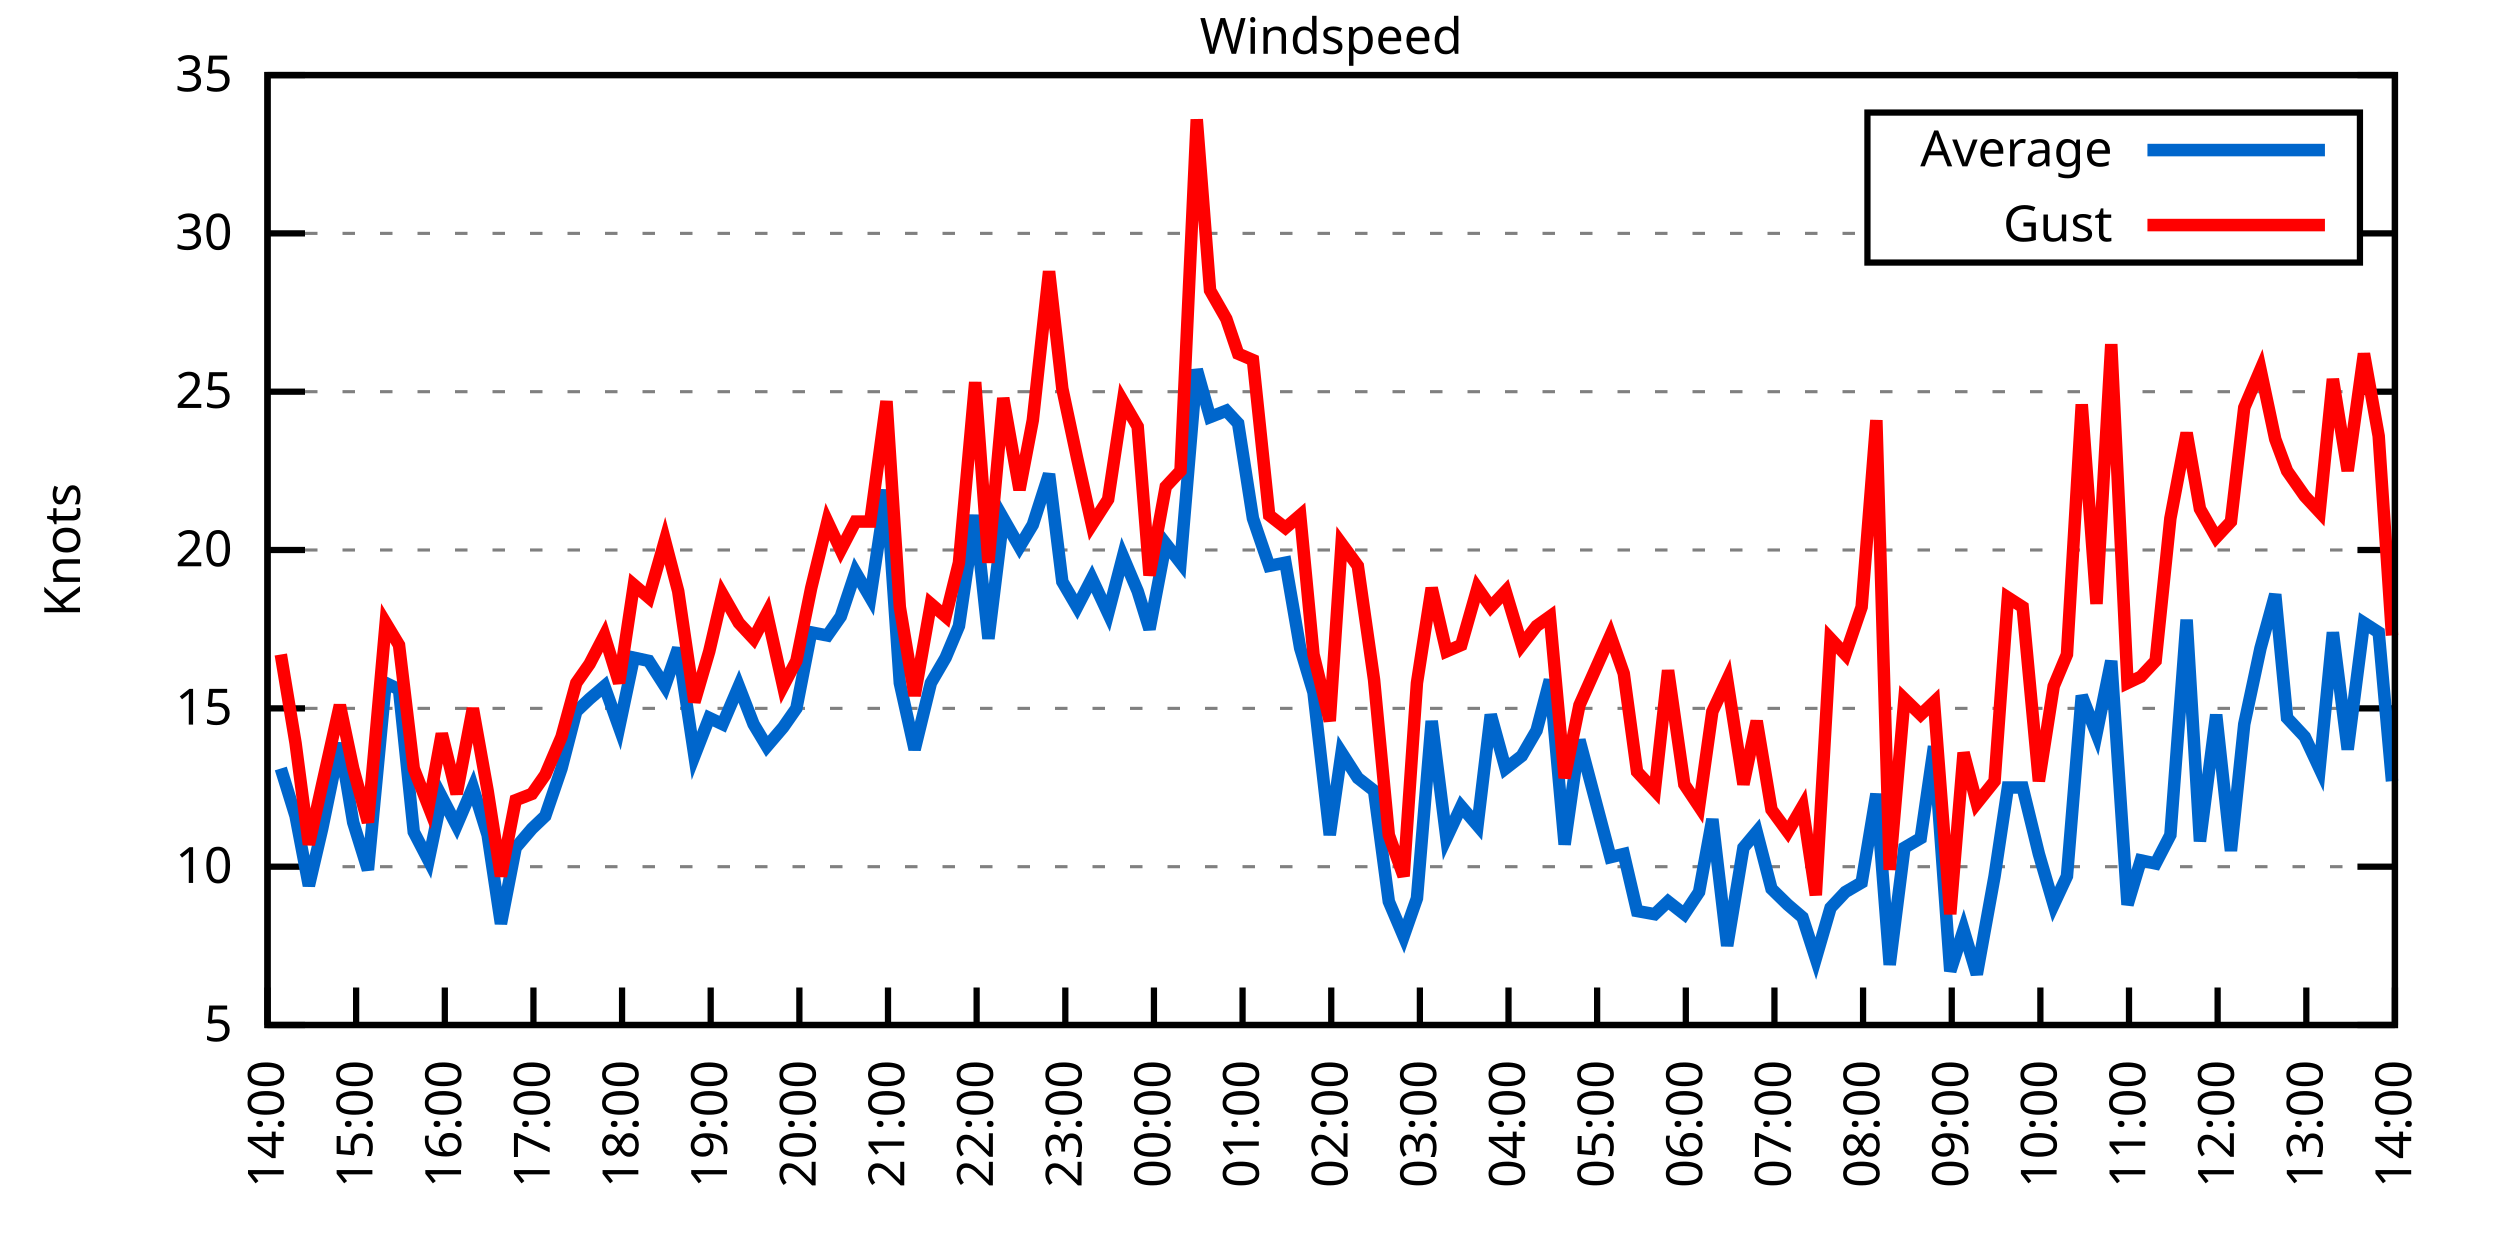
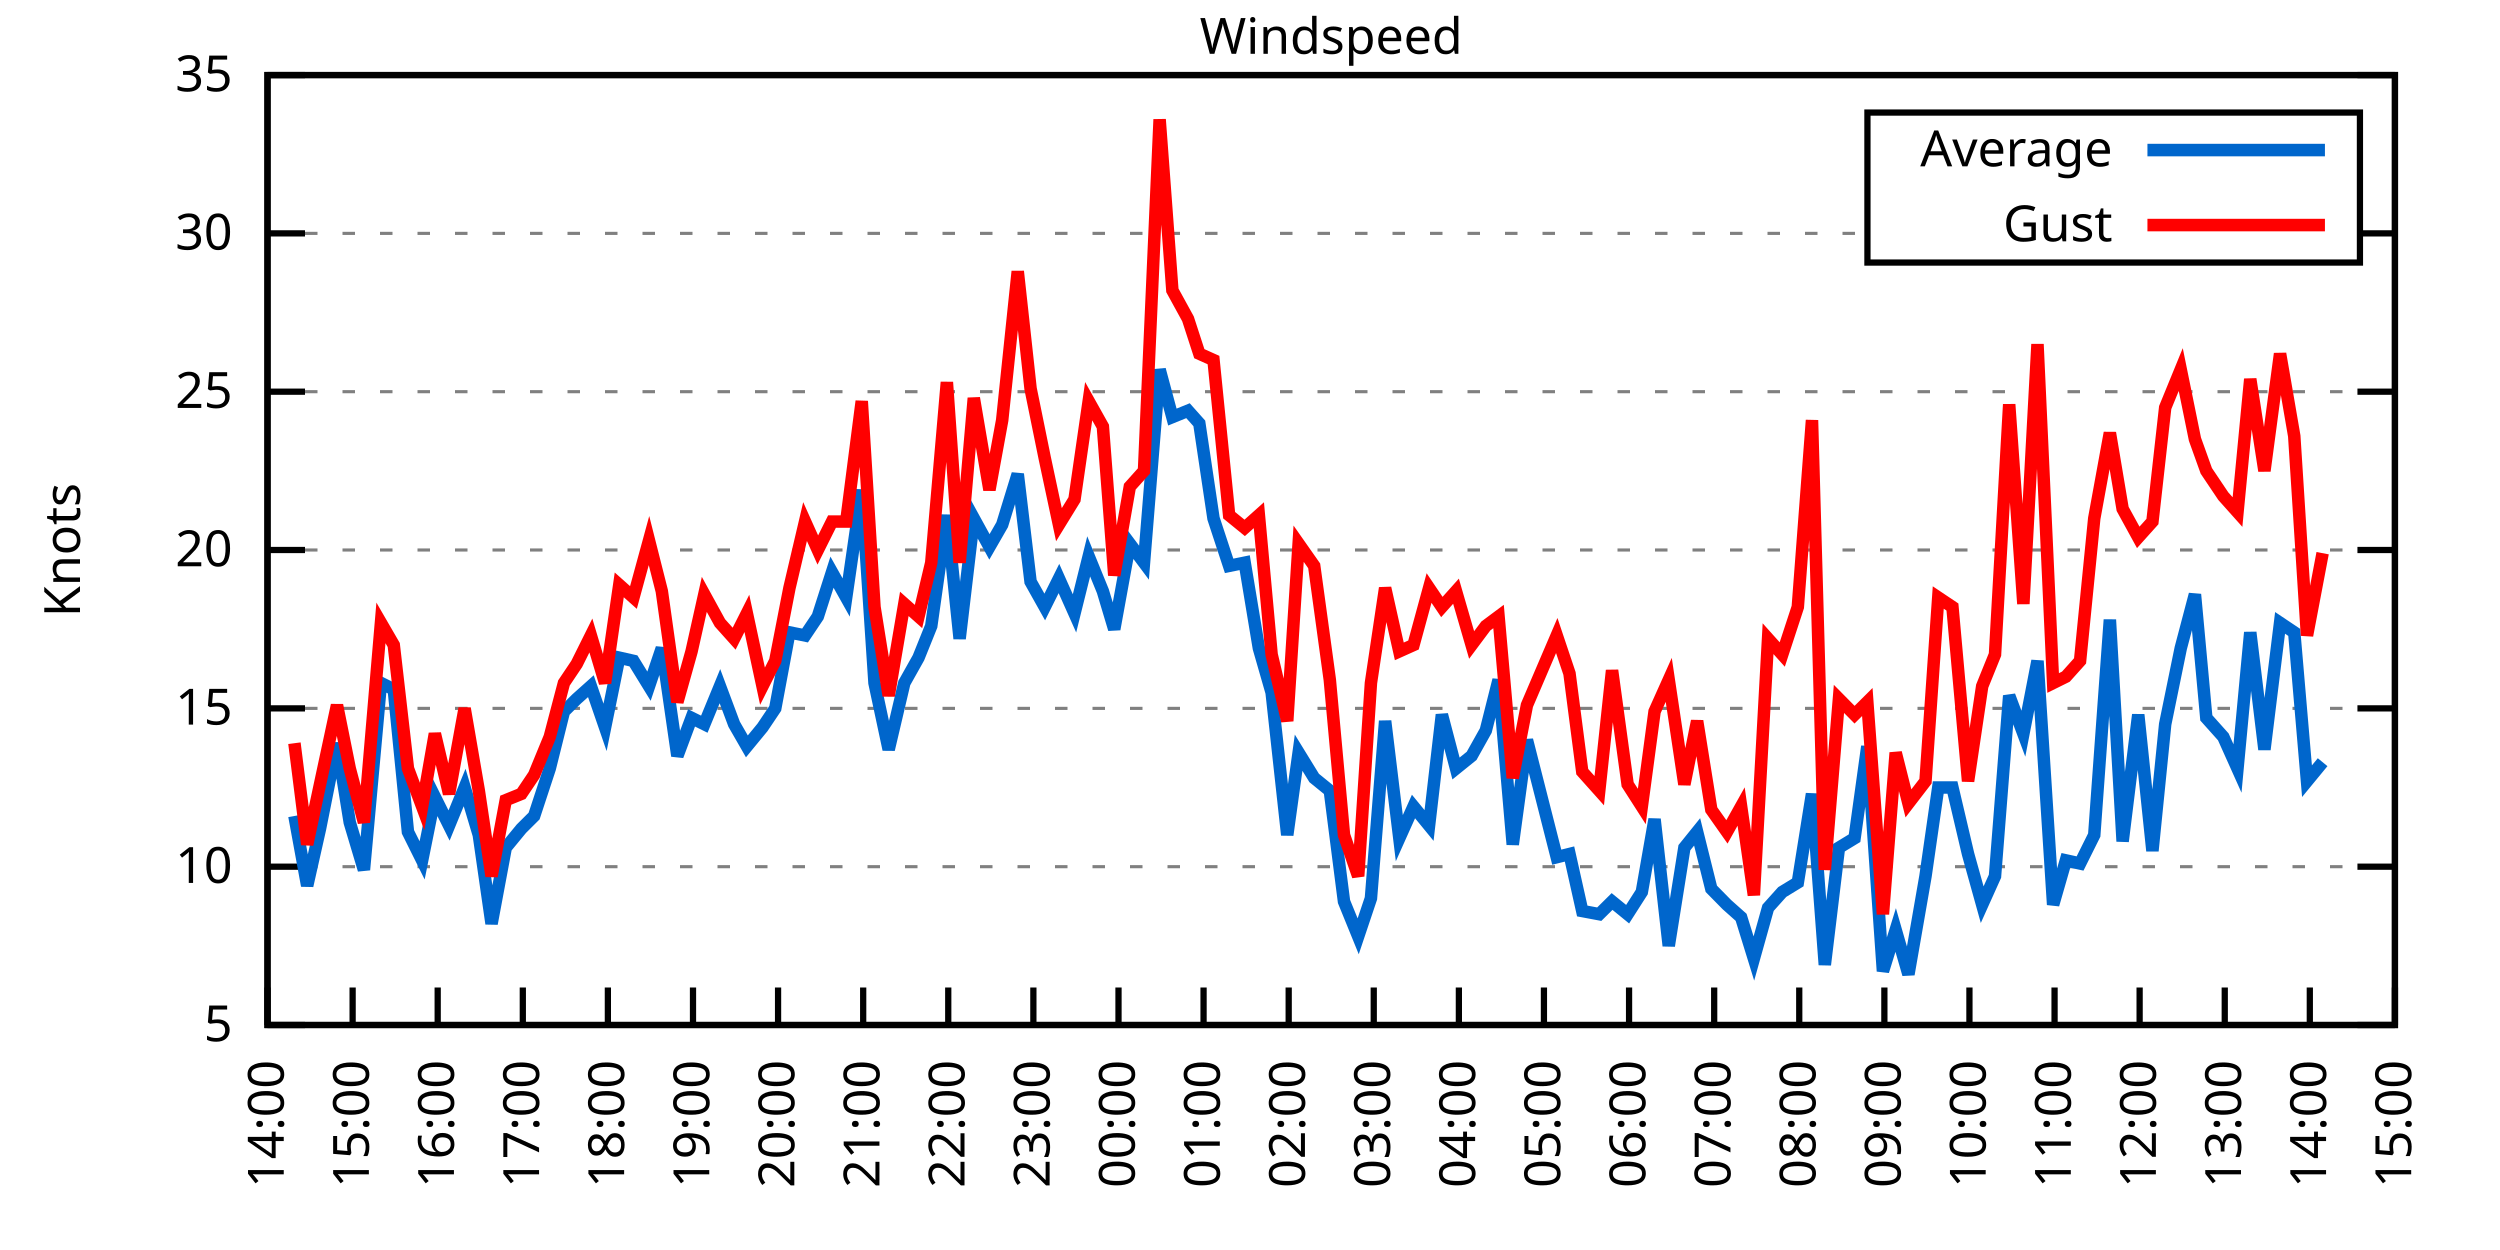
<svg xmlns="http://www.w3.org/2000/svg" xmlns:xlink="http://www.w3.org/1999/xlink" width="400" height="200" viewBox="0 0 400 200">
  <g id="gnuplot_canvas">
    <rect x="0" y="0" width="400" height="200" fill="none" />
    <defs>
      <circle id="gpDot" r="0.5" stroke-width="0.5" stroke="currentColor" />
      <path id="gpPt0" stroke-width="0.333" stroke="currentColor" d="M-1,0 h2 M0,-1 v2" />
      <path id="gpPt1" stroke-width="0.333" stroke="currentColor" d="M-1,-1 L1,1 M1,-1 L-1,1" />
      <path id="gpPt2" stroke-width="0.333" stroke="currentColor" d="M-1,0 L1,0 M0,-1 L0,1 M-1,-1 L1,1 M-1,1 L1,-1" />
      <rect id="gpPt3" stroke-width="0.333" stroke="currentColor" x="-1" y="-1" width="2" height="2" />
      <rect id="gpPt4" stroke-width="0.333" stroke="currentColor" fill="currentColor" x="-1" y="-1" width="2" height="2" />
      <circle id="gpPt5" stroke-width="0.333" stroke="currentColor" cx="0" cy="0" r="1" />
      <use xlink:href="#gpPt5" id="gpPt6" fill="currentColor" stroke="none" />
      <path id="gpPt7" stroke-width="0.333" stroke="currentColor" d="M0,-1.33 L-1.33,0.67 L1.33,0.67 z" />
      <use xlink:href="#gpPt7" id="gpPt8" fill="currentColor" stroke="none" />
      <use xlink:href="#gpPt7" id="gpPt9" stroke="currentColor" transform="rotate(180)" />
      <use xlink:href="#gpPt9" id="gpPt10" fill="currentColor" stroke="none" />
      <use xlink:href="#gpPt3" id="gpPt11" stroke="currentColor" transform="rotate(45)" />
      <use xlink:href="#gpPt11" id="gpPt12" fill="currentColor" stroke="none" />
      <path id="gpPt13" stroke-width="0.333" stroke="currentColor" d="M0,1.330 L1.265,0.411 L0.782,-1.067 L-0.782,-1.076 L-1.265,0.411 z" />
      <use xlink:href="#gpPt13" id="gpPt14" fill="currentColor" stroke="none" />
      <filter id="textbox" filterUnits="objectBoundingBox" x="0" y="0" height="1" width="1">
        <feFlood flood-color="white" flood-opacity="1" result="bgnd" />
        <feComposite in="SourceGraphic" in2="bgnd" operator="atop" />
      </filter>
      <filter id="greybox" filterUnits="objectBoundingBox" x="0" y="0" height="1" width="1">
        <feFlood flood-color="lightgrey" flood-opacity="1" result="grey" />
        <feComposite in="SourceGraphic" in2="grey" operator="atop" />
      </filter>
    </defs>
    <g fill="none" color="white" stroke="currentColor" stroke-width="1.00" stroke-linecap="butt" stroke-linejoin="miter">
</g>
    <g fill="none" color="black" stroke="currentColor" stroke-width="1.00" stroke-linecap="butt" stroke-linejoin="miter">
      <g stroke="none" shape-rendering="crispEdges">
        <polygon fill="rgb(255, 255, 255)" points="42.80,164.00 383.18,164.00 383.18,12.02 42.80,12.02 " />
      </g>
    </g>
    <g fill="none" color="black" stroke="currentColor" stroke-width="1.00" stroke-linecap="butt" stroke-linejoin="miter">
</g>
    <g fill="none" color="black" stroke="black" stroke-width="0.50" stroke-linecap="butt" stroke-linejoin="miter">
</g>
    <g fill="none" color="gray" stroke="currentColor" stroke-width="0.50" stroke-linecap="butt" stroke-linejoin="miter">
      <path stroke="gray" stroke-dasharray="2,4" class="gridline" d="M42.80,164.00 L383.19,164.00  " />
    </g>
    <g fill="none" color="gray" stroke="gray" stroke-width="1.00" stroke-linecap="butt" stroke-linejoin="miter">
</g>
    <g fill="none" color="black" stroke="currentColor" stroke-width="1.00" stroke-linecap="butt" stroke-linejoin="miter">
      <path stroke="black" d="M42.80,164.00 L48.80,164.00 M383.19,164.00 L377.19,164.00  " />
      <g transform="translate(37.20,166.60)" stroke="none" fill="black" font-family="Sans" font-size="8.00" text-anchor="end">
        <text>
          <tspan font-family="Sans"> 5</tspan>
        </text>
      </g>
    </g>
    <g fill="none" color="black" stroke="currentColor" stroke-width="1.00" stroke-linecap="butt" stroke-linejoin="miter">
</g>
    <g fill="none" color="black" stroke="black" stroke-width="0.50" stroke-linecap="butt" stroke-linejoin="miter">
</g>
    <g fill="none" color="gray" stroke="currentColor" stroke-width="0.50" stroke-linecap="butt" stroke-linejoin="miter">
      <path stroke="gray" stroke-dasharray="2,4" class="gridline" d="M42.80,138.67 L383.19,138.67  " />
    </g>
    <g fill="none" color="gray" stroke="gray" stroke-width="1.00" stroke-linecap="butt" stroke-linejoin="miter">
</g>
    <g fill="none" color="black" stroke="currentColor" stroke-width="1.00" stroke-linecap="butt" stroke-linejoin="miter">
      <path stroke="black" d="M42.80,138.67 L48.80,138.67 M383.19,138.67 L377.19,138.67  " />
      <g transform="translate(37.20,141.27)" stroke="none" fill="black" font-family="Sans" font-size="8.00" text-anchor="end">
        <text>
          <tspan font-family="Sans"> 10</tspan>
        </text>
      </g>
    </g>
    <g fill="none" color="black" stroke="currentColor" stroke-width="1.00" stroke-linecap="butt" stroke-linejoin="miter">
</g>
    <g fill="none" color="black" stroke="black" stroke-width="0.50" stroke-linecap="butt" stroke-linejoin="miter">
</g>
    <g fill="none" color="gray" stroke="currentColor" stroke-width="0.50" stroke-linecap="butt" stroke-linejoin="miter">
      <path stroke="gray" stroke-dasharray="2,4" class="gridline" d="M42.80,113.34 L383.19,113.34  " />
    </g>
    <g fill="none" color="gray" stroke="gray" stroke-width="1.00" stroke-linecap="butt" stroke-linejoin="miter">
</g>
    <g fill="none" color="black" stroke="currentColor" stroke-width="1.00" stroke-linecap="butt" stroke-linejoin="miter">
      <path stroke="black" d="M42.80,113.34 L48.80,113.34 M383.19,113.34 L377.19,113.34  " />
      <g transform="translate(37.20,115.94)" stroke="none" fill="black" font-family="Sans" font-size="8.00" text-anchor="end">
        <text>
          <tspan font-family="Sans"> 15</tspan>
        </text>
      </g>
    </g>
    <g fill="none" color="black" stroke="currentColor" stroke-width="1.00" stroke-linecap="butt" stroke-linejoin="miter">
</g>
    <g fill="none" color="black" stroke="black" stroke-width="0.50" stroke-linecap="butt" stroke-linejoin="miter">
</g>
    <g fill="none" color="gray" stroke="currentColor" stroke-width="0.50" stroke-linecap="butt" stroke-linejoin="miter">
      <path stroke="gray" stroke-dasharray="2,4" class="gridline" d="M42.80,88.00 L383.19,88.00  " />
    </g>
    <g fill="none" color="gray" stroke="gray" stroke-width="1.00" stroke-linecap="butt" stroke-linejoin="miter">
</g>
    <g fill="none" color="black" stroke="currentColor" stroke-width="1.00" stroke-linecap="butt" stroke-linejoin="miter">
      <path stroke="black" d="M42.80,88.00 L48.80,88.00 M383.19,88.00 L377.19,88.00  " />
      <g transform="translate(37.20,90.60)" stroke="none" fill="black" font-family="Sans" font-size="8.00" text-anchor="end">
        <text>
          <tspan font-family="Sans"> 20</tspan>
        </text>
      </g>
    </g>
    <g fill="none" color="black" stroke="currentColor" stroke-width="1.00" stroke-linecap="butt" stroke-linejoin="miter">
</g>
    <g fill="none" color="black" stroke="black" stroke-width="0.50" stroke-linecap="butt" stroke-linejoin="miter">
</g>
    <g fill="none" color="gray" stroke="currentColor" stroke-width="0.50" stroke-linecap="butt" stroke-linejoin="miter">
      <path stroke="gray" stroke-dasharray="2,4" class="gridline" d="M42.80,62.67 L383.19,62.67  " />
    </g>
    <g fill="none" color="gray" stroke="gray" stroke-width="1.00" stroke-linecap="butt" stroke-linejoin="miter">
</g>
    <g fill="none" color="black" stroke="currentColor" stroke-width="1.00" stroke-linecap="butt" stroke-linejoin="miter">
      <path stroke="black" d="M42.80,62.67 L48.80,62.67 M383.19,62.67 L377.19,62.67  " />
      <g transform="translate(37.20,65.27)" stroke="none" fill="black" font-family="Sans" font-size="8.00" text-anchor="end">
        <text>
          <tspan font-family="Sans"> 25</tspan>
        </text>
      </g>
    </g>
    <g fill="none" color="black" stroke="currentColor" stroke-width="1.00" stroke-linecap="butt" stroke-linejoin="miter">
</g>
    <g fill="none" color="black" stroke="black" stroke-width="0.50" stroke-linecap="butt" stroke-linejoin="miter">
</g>
    <g fill="none" color="gray" stroke="currentColor" stroke-width="0.50" stroke-linecap="butt" stroke-linejoin="miter">
      <path stroke="gray" stroke-dasharray="2,4" class="gridline" d="M42.80,37.34 L298.79,37.34 M377.59,37.34 L383.19,37.34  " />
    </g>
    <g fill="none" color="gray" stroke="gray" stroke-width="1.00" stroke-linecap="butt" stroke-linejoin="miter">
</g>
    <g fill="none" color="black" stroke="currentColor" stroke-width="1.00" stroke-linecap="butt" stroke-linejoin="miter">
      <path stroke="black" d="M42.80,37.34 L48.80,37.34 M383.19,37.34 L377.19,37.34  " />
      <g transform="translate(37.20,39.94)" stroke="none" fill="black" font-family="Sans" font-size="8.00" text-anchor="end">
        <text>
          <tspan font-family="Sans"> 30</tspan>
        </text>
      </g>
    </g>
    <g fill="none" color="black" stroke="currentColor" stroke-width="1.00" stroke-linecap="butt" stroke-linejoin="miter">
</g>
    <g fill="none" color="black" stroke="black" stroke-width="0.50" stroke-linecap="butt" stroke-linejoin="miter">
</g>
    <g fill="none" color="gray" stroke="currentColor" stroke-width="0.50" stroke-linecap="butt" stroke-linejoin="miter">
      <path stroke="gray" stroke-dasharray="2,4" class="gridline" d="M42.80,12.01 L383.19,12.01  " />
    </g>
    <g fill="none" color="gray" stroke="gray" stroke-width="1.00" stroke-linecap="butt" stroke-linejoin="miter">
</g>
    <g fill="none" color="black" stroke="currentColor" stroke-width="1.00" stroke-linecap="butt" stroke-linejoin="miter">
      <path stroke="black" d="M42.80,12.01 L48.80,12.01 M383.19,12.01 L377.19,12.01  " />
      <g transform="translate(37.20,14.61)" stroke="none" fill="black" font-family="Sans" font-size="8.00" text-anchor="end">
        <text>
          <tspan font-family="Sans"> 35</tspan>
        </text>
      </g>
    </g>
    <g fill="none" color="black" stroke="currentColor" stroke-width="1.00" stroke-linecap="butt" stroke-linejoin="miter">
      <path stroke="black" d="M42.80,164.00 L42.80,158.00  " />
      <g transform="translate(45.40,169.60) rotate(270.00)" stroke="none" fill="black" font-family="Sans" font-size="8.00" text-anchor="end">
        <text>
          <tspan font-family="Sans">14:00</tspan>
        </text>
      </g>
    </g>
    <g fill="none" color="black" stroke="currentColor" stroke-width="1.00" stroke-linecap="butt" stroke-linejoin="miter">
-       <path stroke="black" d="M56.98,164.00 L56.98,158.00  " />
-       <g transform="translate(59.58,169.60) rotate(270.00)" stroke="none" fill="black" font-family="Sans" font-size="8.00" text-anchor="end">
+       <path stroke="black" d="M56.42,164.00 L56.42,158.00  " />
+       <g transform="translate(59.02,169.60) rotate(270.00)" stroke="none" fill="black" font-family="Sans" font-size="8.00" text-anchor="end">
        <text>
          <tspan font-family="Sans">15:00</tspan>
        </text>
      </g>
    </g>
    <g fill="none" color="black" stroke="currentColor" stroke-width="1.00" stroke-linecap="butt" stroke-linejoin="miter">
-       <path stroke="black" d="M71.17,164.00 L71.17,158.00  " />
-       <g transform="translate(73.77,169.60) rotate(270.00)" stroke="none" fill="black" font-family="Sans" font-size="8.00" text-anchor="end">
+       <path stroke="black" d="M70.03,164.00 L70.03,158.00  " />
+       <g transform="translate(72.63,169.60) rotate(270.00)" stroke="none" fill="black" font-family="Sans" font-size="8.00" text-anchor="end">
        <text>
          <tspan font-family="Sans">16:00</tspan>
        </text>
      </g>
    </g>
    <g fill="none" color="black" stroke="currentColor" stroke-width="1.00" stroke-linecap="butt" stroke-linejoin="miter">
-       <path stroke="black" d="M85.35,164.00 L85.35,158.00  " />
-       <g transform="translate(87.95,169.60) rotate(270.00)" stroke="none" fill="black" font-family="Sans" font-size="8.00" text-anchor="end">
+       <path stroke="black" d="M83.65,164.00 L83.65,158.00  " />
+       <g transform="translate(86.25,169.60) rotate(270.00)" stroke="none" fill="black" font-family="Sans" font-size="8.00" text-anchor="end">
        <text>
          <tspan font-family="Sans">17:00</tspan>
        </text>
      </g>
    </g>
    <g fill="none" color="black" stroke="currentColor" stroke-width="1.00" stroke-linecap="butt" stroke-linejoin="miter">
-       <path stroke="black" d="M99.53,164.00 L99.53,158.00  " />
-       <g transform="translate(102.13,169.60) rotate(270.00)" stroke="none" fill="black" font-family="Sans" font-size="8.00" text-anchor="end">
+       <path stroke="black" d="M97.26,164.00 L97.26,158.00  " />
+       <g transform="translate(99.86,169.60) rotate(270.00)" stroke="none" fill="black" font-family="Sans" font-size="8.00" text-anchor="end">
        <text>
          <tspan font-family="Sans">18:00</tspan>
        </text>
      </g>
    </g>
    <g fill="none" color="black" stroke="currentColor" stroke-width="1.00" stroke-linecap="butt" stroke-linejoin="miter">
-       <path stroke="black" d="M113.71,164.00 L113.71,158.00  " />
-       <g transform="translate(116.31,169.60) rotate(270.00)" stroke="none" fill="black" font-family="Sans" font-size="8.00" text-anchor="end">
+       <path stroke="black" d="M110.88,164.00 L110.88,158.00  " />
+       <g transform="translate(113.48,169.60) rotate(270.00)" stroke="none" fill="black" font-family="Sans" font-size="8.00" text-anchor="end">
        <text>
          <tspan font-family="Sans">19:00</tspan>
        </text>
      </g>
    </g>
    <g fill="none" color="black" stroke="currentColor" stroke-width="1.00" stroke-linecap="butt" stroke-linejoin="miter">
-       <path stroke="black" d="M127.90,164.00 L127.90,158.00  " />
-       <g transform="translate(130.50,169.60) rotate(270.00)" stroke="none" fill="black" font-family="Sans" font-size="8.00" text-anchor="end">
+       <path stroke="black" d="M124.49,164.00 L124.49,158.00  " />
+       <g transform="translate(127.09,169.60) rotate(270.00)" stroke="none" fill="black" font-family="Sans" font-size="8.00" text-anchor="end">
        <text>
          <tspan font-family="Sans">20:00</tspan>
        </text>
      </g>
    </g>
    <g fill="none" color="black" stroke="currentColor" stroke-width="1.00" stroke-linecap="butt" stroke-linejoin="miter">
-       <path stroke="black" d="M142.08,164.00 L142.08,158.00  " />
-       <g transform="translate(144.68,169.60) rotate(270.00)" stroke="none" fill="black" font-family="Sans" font-size="8.00" text-anchor="end">
+       <path stroke="black" d="M138.11,164.00 L138.11,158.00  " />
+       <g transform="translate(140.71,169.60) rotate(270.00)" stroke="none" fill="black" font-family="Sans" font-size="8.00" text-anchor="end">
        <text>
          <tspan font-family="Sans">21:00</tspan>
        </text>
      </g>
    </g>
    <g fill="none" color="black" stroke="currentColor" stroke-width="1.00" stroke-linecap="butt" stroke-linejoin="miter">
-       <path stroke="black" d="M156.26,164.00 L156.26,158.00  " />
-       <g transform="translate(158.86,169.60) rotate(270.00)" stroke="none" fill="black" font-family="Sans" font-size="8.00" text-anchor="end">
+       <path stroke="black" d="M151.72,164.00 L151.72,158.00  " />
+       <g transform="translate(154.32,169.60) rotate(270.00)" stroke="none" fill="black" font-family="Sans" font-size="8.00" text-anchor="end">
        <text>
          <tspan font-family="Sans">22:00</tspan>
        </text>
      </g>
    </g>
    <g fill="none" color="black" stroke="currentColor" stroke-width="1.00" stroke-linecap="butt" stroke-linejoin="miter">
-       <path stroke="black" d="M170.45,164.00 L170.45,158.00  " />
-       <g transform="translate(173.05,169.60) rotate(270.00)" stroke="none" fill="black" font-family="Sans" font-size="8.00" text-anchor="end">
+       <path stroke="black" d="M165.34,164.00 L165.34,158.00  " />
+       <g transform="translate(167.94,169.60) rotate(270.00)" stroke="none" fill="black" font-family="Sans" font-size="8.00" text-anchor="end">
        <text>
          <tspan font-family="Sans">23:00</tspan>
        </text>
      </g>
    </g>
    <g fill="none" color="black" stroke="currentColor" stroke-width="1.00" stroke-linecap="butt" stroke-linejoin="miter">
-       <path stroke="black" d="M184.63,164.00 L184.63,158.00  " />
-       <g transform="translate(187.23,169.60) rotate(270.00)" stroke="none" fill="black" font-family="Sans" font-size="8.00" text-anchor="end">
+       <path stroke="black" d="M178.96,164.00 L178.96,158.00  " />
+       <g transform="translate(181.56,169.60) rotate(270.00)" stroke="none" fill="black" font-family="Sans" font-size="8.00" text-anchor="end">
        <text>
          <tspan font-family="Sans">00:00</tspan>
        </text>
      </g>
    </g>
    <g fill="none" color="black" stroke="currentColor" stroke-width="1.00" stroke-linecap="butt" stroke-linejoin="miter">
-       <path stroke="black" d="M198.81,164.00 L198.81,158.00  " />
-       <g transform="translate(201.41,169.60) rotate(270.00)" stroke="none" fill="black" font-family="Sans" font-size="8.00" text-anchor="end">
+       <path stroke="black" d="M192.57,164.00 L192.57,158.00  " />
+       <g transform="translate(195.17,169.60) rotate(270.00)" stroke="none" fill="black" font-family="Sans" font-size="8.00" text-anchor="end">
        <text>
          <tspan font-family="Sans">01:00</tspan>
        </text>
      </g>
    </g>
    <g fill="none" color="black" stroke="currentColor" stroke-width="1.00" stroke-linecap="butt" stroke-linejoin="miter">
-       <path stroke="black" d="M213.00,164.00 L213.00,158.00  " />
-       <g transform="translate(215.60,169.60) rotate(270.00)" stroke="none" fill="black" font-family="Sans" font-size="8.00" text-anchor="end">
+       <path stroke="black" d="M206.19,164.00 L206.19,158.00  " />
+       <g transform="translate(208.79,169.60) rotate(270.00)" stroke="none" fill="black" font-family="Sans" font-size="8.00" text-anchor="end">
        <text>
          <tspan font-family="Sans">02:00</tspan>
        </text>
      </g>
    </g>
    <g fill="none" color="black" stroke="currentColor" stroke-width="1.00" stroke-linecap="butt" stroke-linejoin="miter">
-       <path stroke="black" d="M227.18,164.00 L227.18,158.00  " />
-       <g transform="translate(229.78,169.60) rotate(270.00)" stroke="none" fill="black" font-family="Sans" font-size="8.00" text-anchor="end">
+       <path stroke="black" d="M219.80,164.00 L219.80,158.00  " />
+       <g transform="translate(222.40,169.60) rotate(270.00)" stroke="none" fill="black" font-family="Sans" font-size="8.00" text-anchor="end">
        <text>
          <tspan font-family="Sans">03:00</tspan>
        </text>
      </g>
    </g>
    <g fill="none" color="black" stroke="currentColor" stroke-width="1.00" stroke-linecap="butt" stroke-linejoin="miter">
-       <path stroke="black" d="M241.36,164.00 L241.36,158.00  " />
-       <g transform="translate(243.96,169.60) rotate(270.00)" stroke="none" fill="black" font-family="Sans" font-size="8.00" text-anchor="end">
+       <path stroke="black" d="M233.42,164.00 L233.42,158.00  " />
+       <g transform="translate(236.02,169.60) rotate(270.00)" stroke="none" fill="black" font-family="Sans" font-size="8.00" text-anchor="end">
        <text>
          <tspan font-family="Sans">04:00</tspan>
        </text>
      </g>
    </g>
    <g fill="none" color="black" stroke="currentColor" stroke-width="1.00" stroke-linecap="butt" stroke-linejoin="miter">
-       <path stroke="black" d="M255.54,164.00 L255.54,158.00  " />
-       <g transform="translate(258.14,169.60) rotate(270.00)" stroke="none" fill="black" font-family="Sans" font-size="8.00" text-anchor="end">
+       <path stroke="black" d="M247.03,164.00 L247.03,158.00  " />
+       <g transform="translate(249.63,169.60) rotate(270.00)" stroke="none" fill="black" font-family="Sans" font-size="8.00" text-anchor="end">
        <text>
          <tspan font-family="Sans">05:00</tspan>
        </text>
      </g>
    </g>
    <g fill="none" color="black" stroke="currentColor" stroke-width="1.00" stroke-linecap="butt" stroke-linejoin="miter">
-       <path stroke="black" d="M269.73,164.00 L269.73,158.00  " />
-       <g transform="translate(272.33,169.60) rotate(270.00)" stroke="none" fill="black" font-family="Sans" font-size="8.00" text-anchor="end">
+       <path stroke="black" d="M260.65,164.00 L260.65,158.00  " />
+       <g transform="translate(263.25,169.60) rotate(270.00)" stroke="none" fill="black" font-family="Sans" font-size="8.00" text-anchor="end">
        <text>
          <tspan font-family="Sans">06:00</tspan>
        </text>
      </g>
    </g>
    <g fill="none" color="black" stroke="currentColor" stroke-width="1.00" stroke-linecap="butt" stroke-linejoin="miter">
-       <path stroke="black" d="M283.91,164.00 L283.91,158.00  " />
-       <g transform="translate(286.51,169.60) rotate(270.00)" stroke="none" fill="black" font-family="Sans" font-size="8.00" text-anchor="end">
+       <path stroke="black" d="M274.27,164.00 L274.27,158.00  " />
+       <g transform="translate(276.87,169.60) rotate(270.00)" stroke="none" fill="black" font-family="Sans" font-size="8.00" text-anchor="end">
        <text>
          <tspan font-family="Sans">07:00</tspan>
        </text>
      </g>
    </g>
    <g fill="none" color="black" stroke="currentColor" stroke-width="1.00" stroke-linecap="butt" stroke-linejoin="miter">
-       <path stroke="black" d="M298.09,164.00 L298.09,158.00  " />
-       <g transform="translate(300.69,169.60) rotate(270.00)" stroke="none" fill="black" font-family="Sans" font-size="8.00" text-anchor="end">
+       <path stroke="black" d="M287.88,164.00 L287.88,158.00  " />
+       <g transform="translate(290.48,169.60) rotate(270.00)" stroke="none" fill="black" font-family="Sans" font-size="8.00" text-anchor="end">
        <text>
          <tspan font-family="Sans">08:00</tspan>
        </text>
      </g>
    </g>
    <g fill="none" color="black" stroke="currentColor" stroke-width="1.00" stroke-linecap="butt" stroke-linejoin="miter">
-       <path stroke="black" d="M312.28,164.00 L312.28,158.00  " />
-       <g transform="translate(314.88,169.60) rotate(270.00)" stroke="none" fill="black" font-family="Sans" font-size="8.00" text-anchor="end">
+       <path stroke="black" d="M301.50,164.00 L301.50,158.00  " />
+       <g transform="translate(304.10,169.60) rotate(270.00)" stroke="none" fill="black" font-family="Sans" font-size="8.00" text-anchor="end">
        <text>
          <tspan font-family="Sans">09:00</tspan>
        </text>
      </g>
    </g>
    <g fill="none" color="black" stroke="currentColor" stroke-width="1.00" stroke-linecap="butt" stroke-linejoin="miter">
-       <path stroke="black" d="M326.46,164.00 L326.46,158.00  " />
-       <g transform="translate(329.06,169.60) rotate(270.00)" stroke="none" fill="black" font-family="Sans" font-size="8.00" text-anchor="end">
+       <path stroke="black" d="M315.11,164.00 L315.11,158.00  " />
+       <g transform="translate(317.71,169.60) rotate(270.00)" stroke="none" fill="black" font-family="Sans" font-size="8.00" text-anchor="end">
        <text>
          <tspan font-family="Sans">10:00</tspan>
        </text>
      </g>
    </g>
    <g fill="none" color="black" stroke="currentColor" stroke-width="1.00" stroke-linecap="butt" stroke-linejoin="miter">
-       <path stroke="black" d="M340.64,164.00 L340.64,158.00  " />
-       <g transform="translate(343.24,169.60) rotate(270.00)" stroke="none" fill="black" font-family="Sans" font-size="8.00" text-anchor="end">
+       <path stroke="black" d="M328.73,164.00 L328.73,158.00  " />
+       <g transform="translate(331.33,169.60) rotate(270.00)" stroke="none" fill="black" font-family="Sans" font-size="8.00" text-anchor="end">
        <text>
          <tspan font-family="Sans">11:00</tspan>
        </text>
      </g>
    </g>
    <g fill="none" color="black" stroke="currentColor" stroke-width="1.00" stroke-linecap="butt" stroke-linejoin="miter">
-       <path stroke="black" d="M354.82,164.00 L354.82,158.00  " />
-       <g transform="translate(357.42,169.60) rotate(270.00)" stroke="none" fill="black" font-family="Sans" font-size="8.00" text-anchor="end">
+       <path stroke="black" d="M342.34,164.00 L342.34,158.00  " />
+       <g transform="translate(344.94,169.60) rotate(270.00)" stroke="none" fill="black" font-family="Sans" font-size="8.00" text-anchor="end">
        <text>
          <tspan font-family="Sans">12:00</tspan>
        </text>
      </g>
    </g>
    <g fill="none" color="black" stroke="currentColor" stroke-width="1.00" stroke-linecap="butt" stroke-linejoin="miter">
-       <path stroke="black" d="M369.01,164.00 L369.01,158.00  " />
-       <g transform="translate(371.61,169.60) rotate(270.00)" stroke="none" fill="black" font-family="Sans" font-size="8.00" text-anchor="end">
+       <path stroke="black" d="M355.96,164.00 L355.96,158.00  " />
+       <g transform="translate(358.56,169.60) rotate(270.00)" stroke="none" fill="black" font-family="Sans" font-size="8.00" text-anchor="end">
        <text>
          <tspan font-family="Sans">13:00</tspan>
+         </text>
+       </g>
+     </g>
+     <g fill="none" color="black" stroke="currentColor" stroke-width="1.00" stroke-linecap="butt" stroke-linejoin="miter">
+       <path stroke="black" d="M369.57,164.00 L369.57,158.00  " />
+       <g transform="translate(372.17,169.60) rotate(270.00)" stroke="none" fill="black" font-family="Sans" font-size="8.00" text-anchor="end">
+         <text>
+           <tspan font-family="Sans">14:00</tspan>
        </text>
      </g>
    </g>
    <g fill="none" color="black" stroke="currentColor" stroke-width="1.00" stroke-linecap="butt" stroke-linejoin="miter">
      <path stroke="black" d="M383.19,164.00 L383.19,158.00  " />
      <g transform="translate(385.79,169.60) rotate(270.00)" stroke="none" fill="black" font-family="Sans" font-size="8.00" text-anchor="end">
        <text>
-           <tspan font-family="Sans">14:00</tspan>
+           <tspan font-family="Sans">15:00</tspan>
        </text>
      </g>
    </g>
    <g fill="none" color="black" stroke="currentColor" stroke-width="1.00" stroke-linecap="butt" stroke-linejoin="miter">
</g>
    <g fill="none" color="black" stroke="currentColor" stroke-width="1.00" stroke-linecap="butt" stroke-linejoin="miter">
      <path stroke="black" d="M42.80,12.01 L42.80,164.00 L383.19,164.00 L383.19,12.01 L42.80,12.01 Z  " />
    </g>
    <g fill="none" color="black" stroke="currentColor" stroke-width="1.00" stroke-linecap="butt" stroke-linejoin="miter">
</g>
    <g fill="none" color="black" stroke="currentColor" stroke-width="1.00" stroke-linecap="butt" stroke-linejoin="miter">
      <path stroke="black" d="M298.79,42.01 L298.79,18.01 L377.59,18.01 L377.59,42.01 L298.79,42.01 Z  " />
    </g>
    <g id="Windspeed_plot_1">
      <g fill="none" color="white" stroke="black" stroke-width="2.00" stroke-linecap="butt" stroke-linejoin="miter">
</g>
      <g fill="none" color="black" stroke="currentColor" stroke-width="2.00" stroke-linecap="butt" stroke-linejoin="miter">
        <g transform="translate(337.99,26.61)" stroke="none" fill="black" font-family="Sans" font-size="8.00" text-anchor="end">
          <text>
            <tspan font-family="Sans">Average</tspan>
          </text>
        </g>
      </g>
      <g fill="none" color="black" stroke="currentColor" stroke-width="2.00" stroke-linecap="butt" stroke-linejoin="miter">
-         <path stroke="rgb(  0, 102, 204)" d="M343.59,24.01 L371.99,24.01 M44.93,122.96 L47.29,130.56 L49.42,141.71 L51.55,132.59 L54.38,118.91 L56.51,131.58   L58.87,139.17 L61.71,109.28 L63.84,110.30 L66.20,133.10 L68.57,137.66 L70.69,127.52 L73.06,132.08 L75.66,126.00   L78.02,133.60 L80.15,147.79 L82.51,135.63 L85.11,132.59 L87.24,130.56 L89.84,122.96 L92.20,113.84 L94.33,111.82   L96.70,109.79 L99.06,116.38 L101.42,105.23 L103.79,105.74 L106.39,109.79 L108.51,103.71 L111.11,120.94 L113.48,114.86   L115.61,115.87 L118.21,109.79 L120.57,115.87 L122.70,119.42 L125.30,116.38 L127.42,113.34 L129.79,101.18 L132.39,101.68   L134.52,98.64 L136.88,91.55 L139.24,95.60 L141.84,78.38 L143.97,109.28 L146.34,119.92 L148.94,109.28 L151.30,105.23   L153.43,100.16 L156.03,82.43 L158.15,102.19 L160.52,82.94 L163.12,87.50 L165.25,83.95 L167.85,75.85 L169.97,93.07   L172.34,97.12 L174.70,92.56 L177.30,98.14 L179.67,89.02 L182.03,94.59 L183.92,100.67 L186.52,86.99 L188.88,90.03   L191.48,59.13 L193.61,66.73 L196.21,65.71 L198.10,67.74 L200.47,82.94 L203.07,90.54 L205.67,90.03 L208.03,103.71   L210.16,110.80 L212.76,133.60 L214.65,120.43 L217.25,124.48 L219.85,126.51 L222.21,144.24 L224.58,149.81 L226.71,143.73   L229.07,115.36 L231.43,134.11 L233.80,129.04 L236.40,132.08 L238.52,114.35 L240.89,122.96 L243.49,120.94 L245.85,116.88   L247.98,108.78 L250.34,135.12 L252.71,118.40 L257.67,137.15 L259.80,136.64 L261.93,145.76 L264.76,146.27 L266.89,144.24   L269.49,146.27 L271.85,142.72 L273.98,131.07 L276.35,151.33 L278.95,135.63 L281.07,133.10 L283.44,142.21 L286.04,144.75   L288.40,146.77 L290.53,153.36 L292.89,145.25 L295.26,142.72 L297.86,141.20 L300.22,127.02 L302.35,154.37 L304.71,135.63   L307.31,134.11 L309.44,119.42 L312.04,155.39 L314.17,148.80 L316.29,155.89 L319.13,140.19 L321.26,126.00 L323.62,126.00   L326.22,136.64 L328.59,144.75 L330.71,140.19 L333.08,111.31 L335.44,117.39 L337.80,105.74 L340.40,144.75 L342.53,137.66   L344.90,138.16 L347.26,133.60 L349.86,99.15 L351.99,134.62 L354.59,114.35 L356.95,136.14 L359.08,115.87 L361.68,103.71   L364.04,95.10 L365.93,114.86 L368.77,117.90 L371.13,122.96 L373.26,101.18 L375.63,119.92 L378.23,99.66 L380.59,101.18   L382.72,124.99  " />
+         <path stroke="rgb(  0, 102, 204)" d="M343.59,24.01 L371.99,24.01 M47.11,130.56 L49.15,141.71 L51.20,132.59 L53.92,118.91 L55.96,131.58 L58.23,139.17   L60.95,109.28 L63.00,110.30 L65.27,133.10 L67.54,137.66 L69.58,127.52 L71.85,132.08 L74.34,126.00 L76.61,133.60   L78.65,147.79 L80.92,135.63 L83.42,132.59 L85.46,130.56 L87.96,122.96 L90.23,113.84 L92.27,111.82 L94.54,109.79   L96.81,116.38 L99.08,105.23 L101.35,105.74 L103.84,109.79 L105.89,103.71 L108.38,120.94 L110.65,114.86 L112.69,115.87   L115.19,109.79 L117.46,115.87 L119.50,119.42 L122.00,116.38 L124.04,113.34 L126.31,101.18 L128.81,101.68 L130.85,98.64   L133.12,91.55 L135.39,95.60 L137.88,78.38 L139.92,109.28 L142.19,119.92 L144.69,109.28 L146.96,105.23 L149.00,100.16   L151.50,82.43 L153.54,102.19 L155.81,82.94 L158.31,87.50 L160.35,83.95 L162.84,75.85 L164.89,93.07 L167.16,97.12   L169.43,92.56 L171.92,98.14 L174.19,89.02 L176.46,94.59 L178.28,100.67 L180.77,86.99 L183.04,90.03 L185.54,59.13   L187.58,66.73 L190.08,65.71 L191.89,67.74 L194.16,82.94 L196.66,90.54 L199.15,90.03 L201.42,103.71 L203.46,110.80   L205.96,133.60 L207.78,120.43 L210.27,124.48 L212.77,126.51 L215.04,144.24 L217.31,149.81 L219.35,143.73 L221.62,115.36   L223.89,134.11 L226.16,129.04 L228.65,132.08 L230.70,114.35 L232.96,122.96 L235.46,120.94 L237.73,116.88 L239.77,108.78   L242.04,135.12 L244.31,118.40 L249.08,137.15 L251.12,136.64 L253.16,145.76 L255.88,146.27 L257.93,144.24 L260.42,146.27   L262.69,142.72 L264.73,131.07 L267.00,151.33 L269.50,135.63 L271.54,133.10 L273.81,142.21 L276.31,144.75 L278.58,146.77   L280.62,153.36 L282.89,145.25 L285.16,142.72 L287.65,141.20 L289.92,127.02 L291.97,154.37 L294.23,135.63 L296.73,134.11   L298.77,119.42 L301.27,155.39 L303.31,148.80 L305.35,155.89 L308.08,140.19 L310.12,126.00 L312.39,126.00 L314.89,136.64   L317.15,144.75 L319.20,140.19 L321.47,111.31 L323.74,117.39 L326.00,105.74 L328.50,144.75 L330.54,137.66 L332.81,138.16   L335.08,133.60 L337.58,99.15 L339.62,134.62 L342.12,114.35 L344.39,136.14 L346.43,115.87 L348.92,103.71 L351.19,95.10   L353.01,114.86 L355.73,117.90 L358.00,122.96 L360.04,101.18 L362.31,119.92 L364.81,99.66 L367.08,101.18 L369.12,124.99   L371.62,121.95  " />
      </g>
    </g>
    <g id="Windspeed_plot_2">
      <g fill="none" color="black" stroke="currentColor" stroke-width="2.00" stroke-linecap="butt" stroke-linejoin="miter">
        <g transform="translate(337.99,38.61)" stroke="none" fill="black" font-family="Sans" font-size="8.00" text-anchor="end">
          <text>
            <tspan font-family="Sans">Gust</tspan>
          </text>
        </g>
      </g>
      <g fill="none" color="black" stroke="currentColor" stroke-width="2.00" stroke-linecap="butt" stroke-linejoin="miter">
-         <path stroke="rgb(255,   0,   0)" d="M343.59,36.01 L371.99,36.01 M44.93,104.72 L47.29,118.91 L49.42,135.12 L51.55,125.50 L54.38,112.83 L56.51,122.96   L58.87,131.58 L61.71,99.66 L63.84,103.20 L66.20,122.96 L68.57,129.04 L70.69,117.39 L73.06,127.02 L75.66,113.34   L78.02,126.51 L80.15,140.19 L82.51,128.03 L85.11,127.02 L87.24,123.98 L89.84,117.90 L92.20,109.28 L94.33,106.24   L96.70,101.68 L99.06,109.28 L101.42,93.58 L103.79,95.60 L106.39,86.49 L108.51,94.59 L111.11,112.32 L113.48,104.22   L115.61,95.10 L118.21,99.66 L120.57,102.19 L122.70,98.14 L125.30,109.79 L127.42,105.74 L129.79,94.08 L132.39,83.45   L134.52,88.00 L136.88,83.45 L139.24,83.45 L141.84,64.19 L143.97,97.12 L146.34,111.31 L148.94,96.62 L151.30,98.64   L153.43,90.03 L156.03,61.15 L158.15,90.03 L160.52,63.69 L163.12,78.38 L165.25,67.23 L167.85,43.42 L169.97,62.17   L172.34,73.31 L174.70,83.95 L177.30,79.90 L179.67,64.19 L182.03,68.25 L183.92,92.06 L186.52,77.87 L188.88,75.34   L191.48,19.10 L193.61,46.46 L196.21,51.02 L198.10,56.59 L200.47,57.61 L203.07,82.43 L205.67,84.46 L208.03,82.43   L210.16,104.72 L212.76,115.36 L214.65,86.99 L217.25,90.54 L219.85,108.78 L222.21,133.60 L224.58,140.19 L226.71,109.28   L229.07,94.08 L231.43,104.22 L233.80,103.20 L236.40,94.08 L238.52,97.12 L240.89,94.59 L243.49,103.20 L245.85,100.16   L247.98,98.64 L250.34,124.48 L252.71,112.83 L257.67,101.68 L259.80,107.76 L261.93,123.47 L264.76,126.51 L266.89,107.26   L269.49,125.50 L271.85,129.04 L273.98,113.84 L276.35,108.78 L278.95,125.50 L281.07,115.36 L283.44,129.55 L286.04,133.10   L288.40,129.04 L290.53,143.23 L292.89,102.19 L295.26,104.72 L297.86,97.12 L300.22,67.23 L302.35,139.17 L304.71,111.82   L307.31,114.35 L309.44,112.32 L312.04,146.27 L314.17,120.43 L316.29,128.54 L319.13,124.99 L321.26,95.60 L323.62,97.12   L326.22,124.99 L328.59,109.79 L330.71,104.72 L333.08,64.70 L335.44,96.62 L337.80,55.07 L340.40,109.28 L342.53,108.27   L344.90,105.74 L347.26,82.94 L349.86,69.26 L351.99,81.42 L354.59,85.98 L356.95,83.45 L359.08,65.21 L361.68,59.13   L364.04,70.27 L365.93,75.34 L368.77,79.39 L371.13,81.93 L373.26,60.65 L375.63,75.34 L378.23,56.59 L380.59,69.77   L382.72,101.68  " />
+         <path stroke="rgb(255,   0,   0)" d="M343.59,36.01 L371.99,36.01 M47.11,118.91 L49.15,135.12 L51.20,125.50 L53.92,112.83 L55.96,122.96 L58.23,131.58   L60.95,99.66 L63.00,103.20 L65.27,122.96 L67.54,129.04 L69.58,117.39 L71.85,127.02 L74.34,113.34 L76.61,126.51   L78.65,140.19 L80.92,128.03 L83.42,127.02 L85.46,123.98 L87.96,117.90 L90.23,109.28 L92.27,106.24 L94.54,101.68   L96.81,109.28 L99.08,93.58 L101.35,95.60 L103.84,86.49 L105.89,94.59 L108.38,112.32 L110.65,104.22 L112.69,95.10   L115.19,99.66 L117.46,102.19 L119.50,98.14 L122.00,109.79 L124.04,105.74 L126.31,94.08 L128.81,83.45 L130.85,88.00   L133.12,83.45 L135.39,83.45 L137.88,64.19 L139.92,97.12 L142.19,111.31 L144.69,96.62 L146.96,98.64 L149.00,90.03   L151.50,61.15 L153.54,90.03 L155.81,63.69 L158.31,78.38 L160.35,67.23 L162.84,43.42 L164.89,62.17 L167.16,73.31   L169.43,83.95 L171.92,79.90 L174.19,64.19 L176.46,68.25 L178.28,92.06 L180.77,77.87 L183.04,75.34 L185.54,19.10   L187.58,46.46 L190.08,51.02 L191.89,56.59 L194.16,57.61 L196.66,82.43 L199.15,84.46 L201.42,82.43 L203.46,104.72   L205.96,115.36 L207.78,86.99 L210.27,90.54 L212.77,108.78 L215.04,133.60 L217.31,140.19 L219.35,109.28 L221.62,94.08   L223.89,104.22 L226.16,103.20 L228.65,94.08 L230.70,97.12 L232.96,94.59 L235.46,103.20 L237.73,100.16 L239.77,98.64   L242.04,124.48 L244.31,112.83 L249.08,101.68 L251.12,107.76 L253.16,123.47 L255.88,126.51 L257.93,107.26 L260.42,125.50   L262.69,129.04 L264.73,113.84 L267.00,108.78 L269.50,125.50 L271.54,115.36 L273.81,129.55 L276.31,133.10 L278.58,129.04   L280.62,143.23 L282.89,102.19 L285.16,104.72 L287.65,97.12 L289.92,67.23 L291.97,139.17 L294.23,111.82 L296.73,114.35   L298.77,112.32 L301.27,146.27 L303.31,120.43 L305.35,128.54 L308.08,124.99 L310.12,95.60 L312.39,97.12 L314.89,124.99   L317.15,109.79 L319.20,104.72 L321.47,64.70 L323.74,96.62 L326.00,55.07 L328.50,109.28 L330.54,108.27 L332.81,105.74   L335.08,82.94 L337.58,69.26 L339.62,81.42 L342.12,85.98 L344.39,83.45 L346.43,65.21 L348.92,59.13 L351.19,70.27   L353.01,75.34 L355.73,79.39 L358.00,81.93 L360.04,60.65 L362.31,75.34 L364.81,56.59 L367.08,69.77 L369.12,101.68   L371.62,88.51  " />
      </g>
    </g>
    <g fill="none" color="black" stroke="currentColor" stroke-width="2.00" stroke-linecap="butt" stroke-linejoin="miter">
</g>
    <g fill="none" color="black" stroke="black" stroke-width="1.00" stroke-linecap="butt" stroke-linejoin="miter">
</g>
    <g fill="none" color="black" stroke="currentColor" stroke-width="1.00" stroke-linecap="butt" stroke-linejoin="miter">
      <path stroke="black" d="M42.80,12.01 L42.80,164.00 L383.19,164.00 L383.19,12.01 L42.80,12.01 Z  " />
      <g transform="translate(12.80,88.01) rotate(270.00)" stroke="none" fill="black" font-family="Sans" font-size="8.00" text-anchor="middle">
        <text>
          <tspan font-family="Sans">Knots</tspan>
        </text>
      </g>
    </g>
    <g fill="none" color="black" stroke="currentColor" stroke-width="1.00" stroke-linecap="butt" stroke-linejoin="miter">
</g>
    <g fill="none" color="black" stroke="currentColor" stroke-width="1.00" stroke-linecap="butt" stroke-linejoin="miter">
      <g transform="translate(212.99,8.61)" stroke="none" fill="black" font-family="Sans" font-size="8.00" text-anchor="middle">
        <text>
          <tspan font-family="Sans">Windspeed</tspan>
        </text>
      </g>
    </g>
    <g fill="none" color="black" stroke="currentColor" stroke-width="1.00" stroke-linecap="butt" stroke-linejoin="miter">
</g>
  </g>
</svg>
